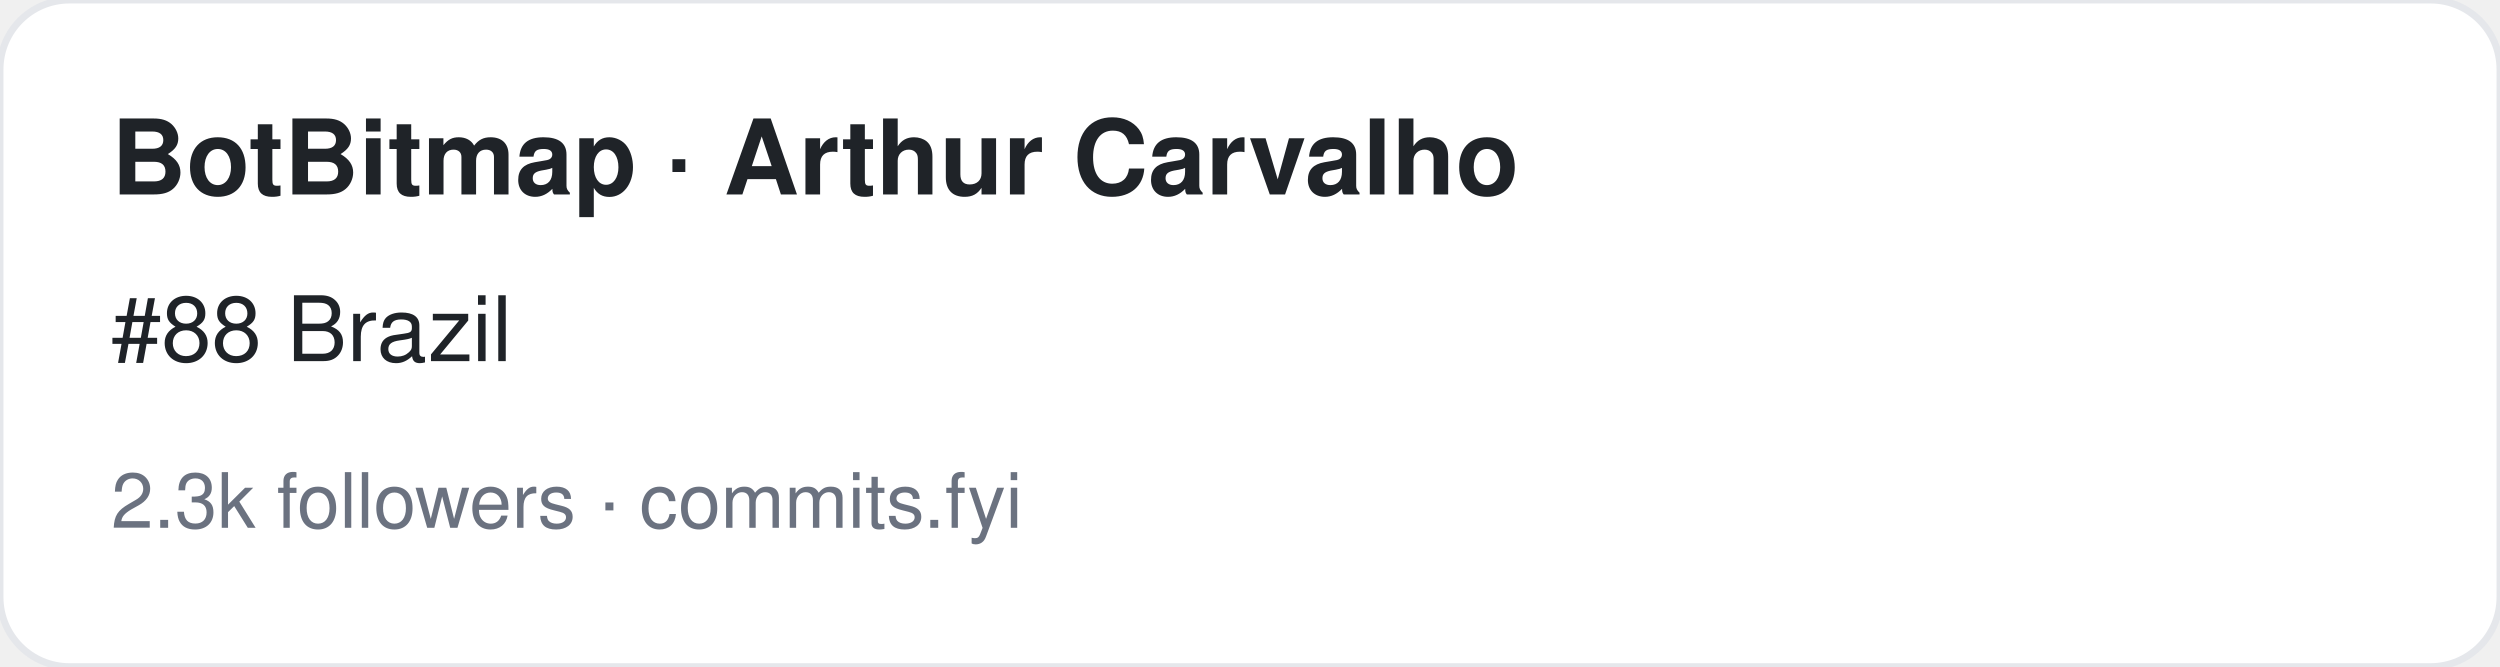
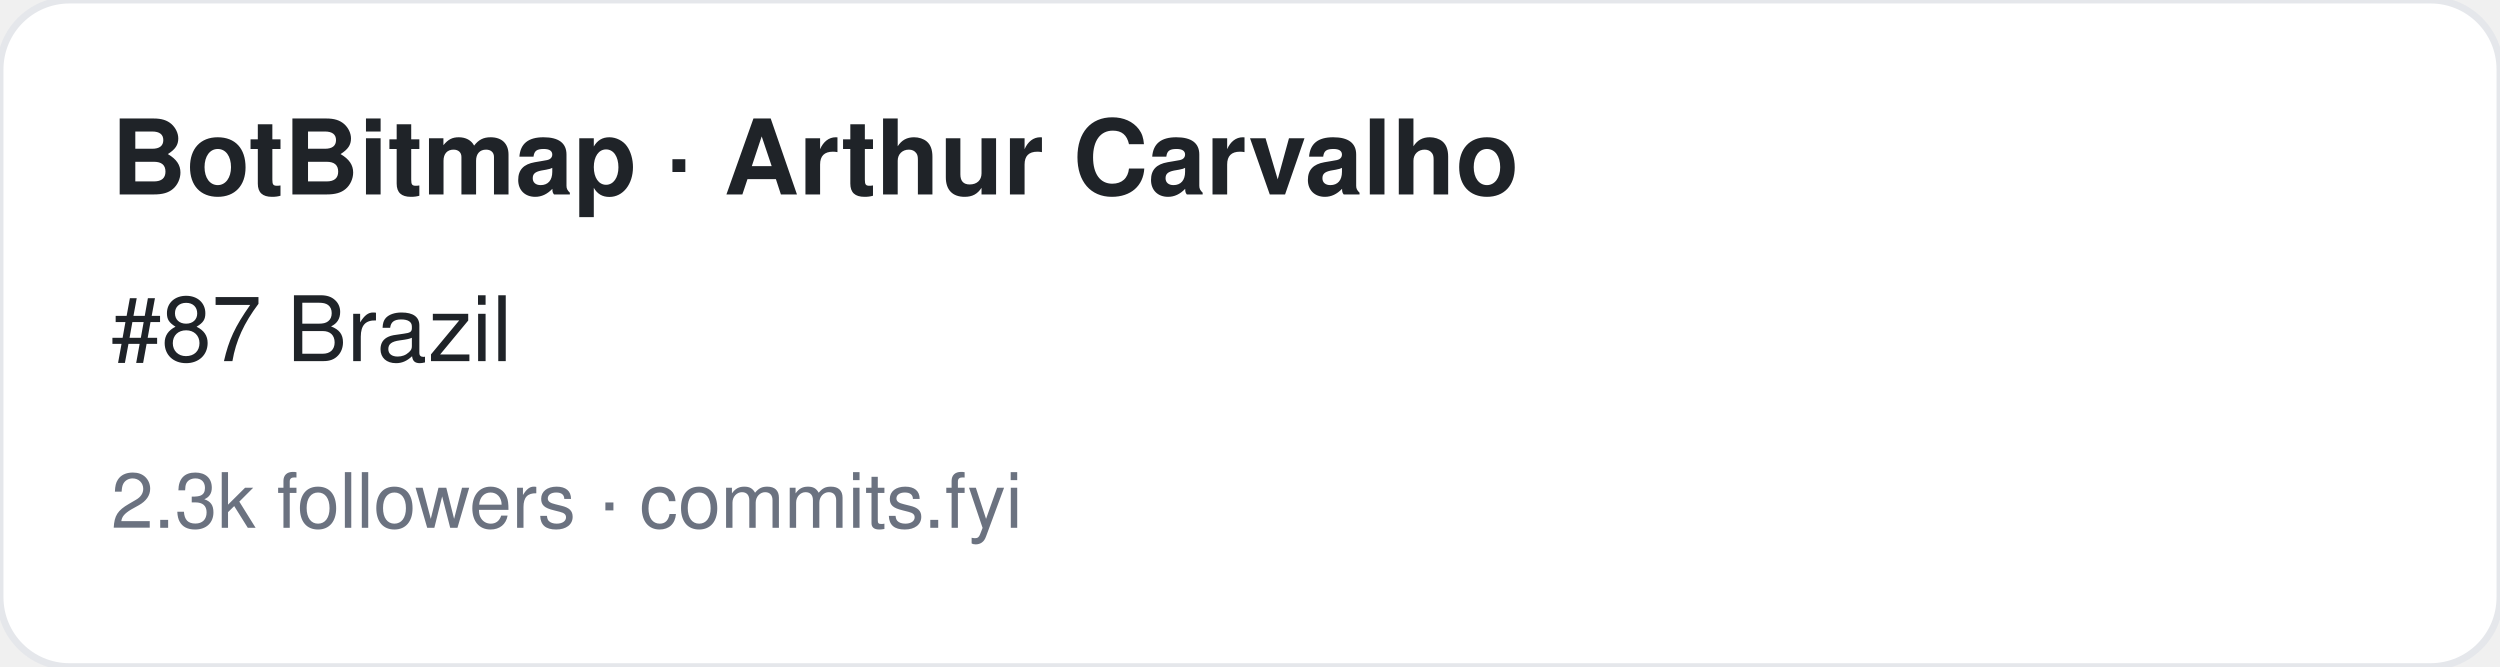
<svg xmlns="http://www.w3.org/2000/svg" width="360" height="96" viewBox="0 0 360 96" font-family="-apple-system,BlinkMacSystemFont,Segoe UI,Helvetica,Arial,sans-serif">
  <rect width="360" height="96" rx="10" fill="#ffffff" stroke="#e5e7eb" />
  <text x="16" y="28" font-size="15" font-weight="700" fill="#1f2328">BotBitmap · Arthur Carvalho</text>
-   <text x="16" y="52" font-size="13" fill="#1f2328">#88 Brazil</text>
+   <text x="16" y="52" font-size="13" fill="#1f2328">#87 Brazil</text>
  <text x="16" y="76" font-size="11" fill="#6b7280">2.3k followers · commits.fyi</text>
</svg>
